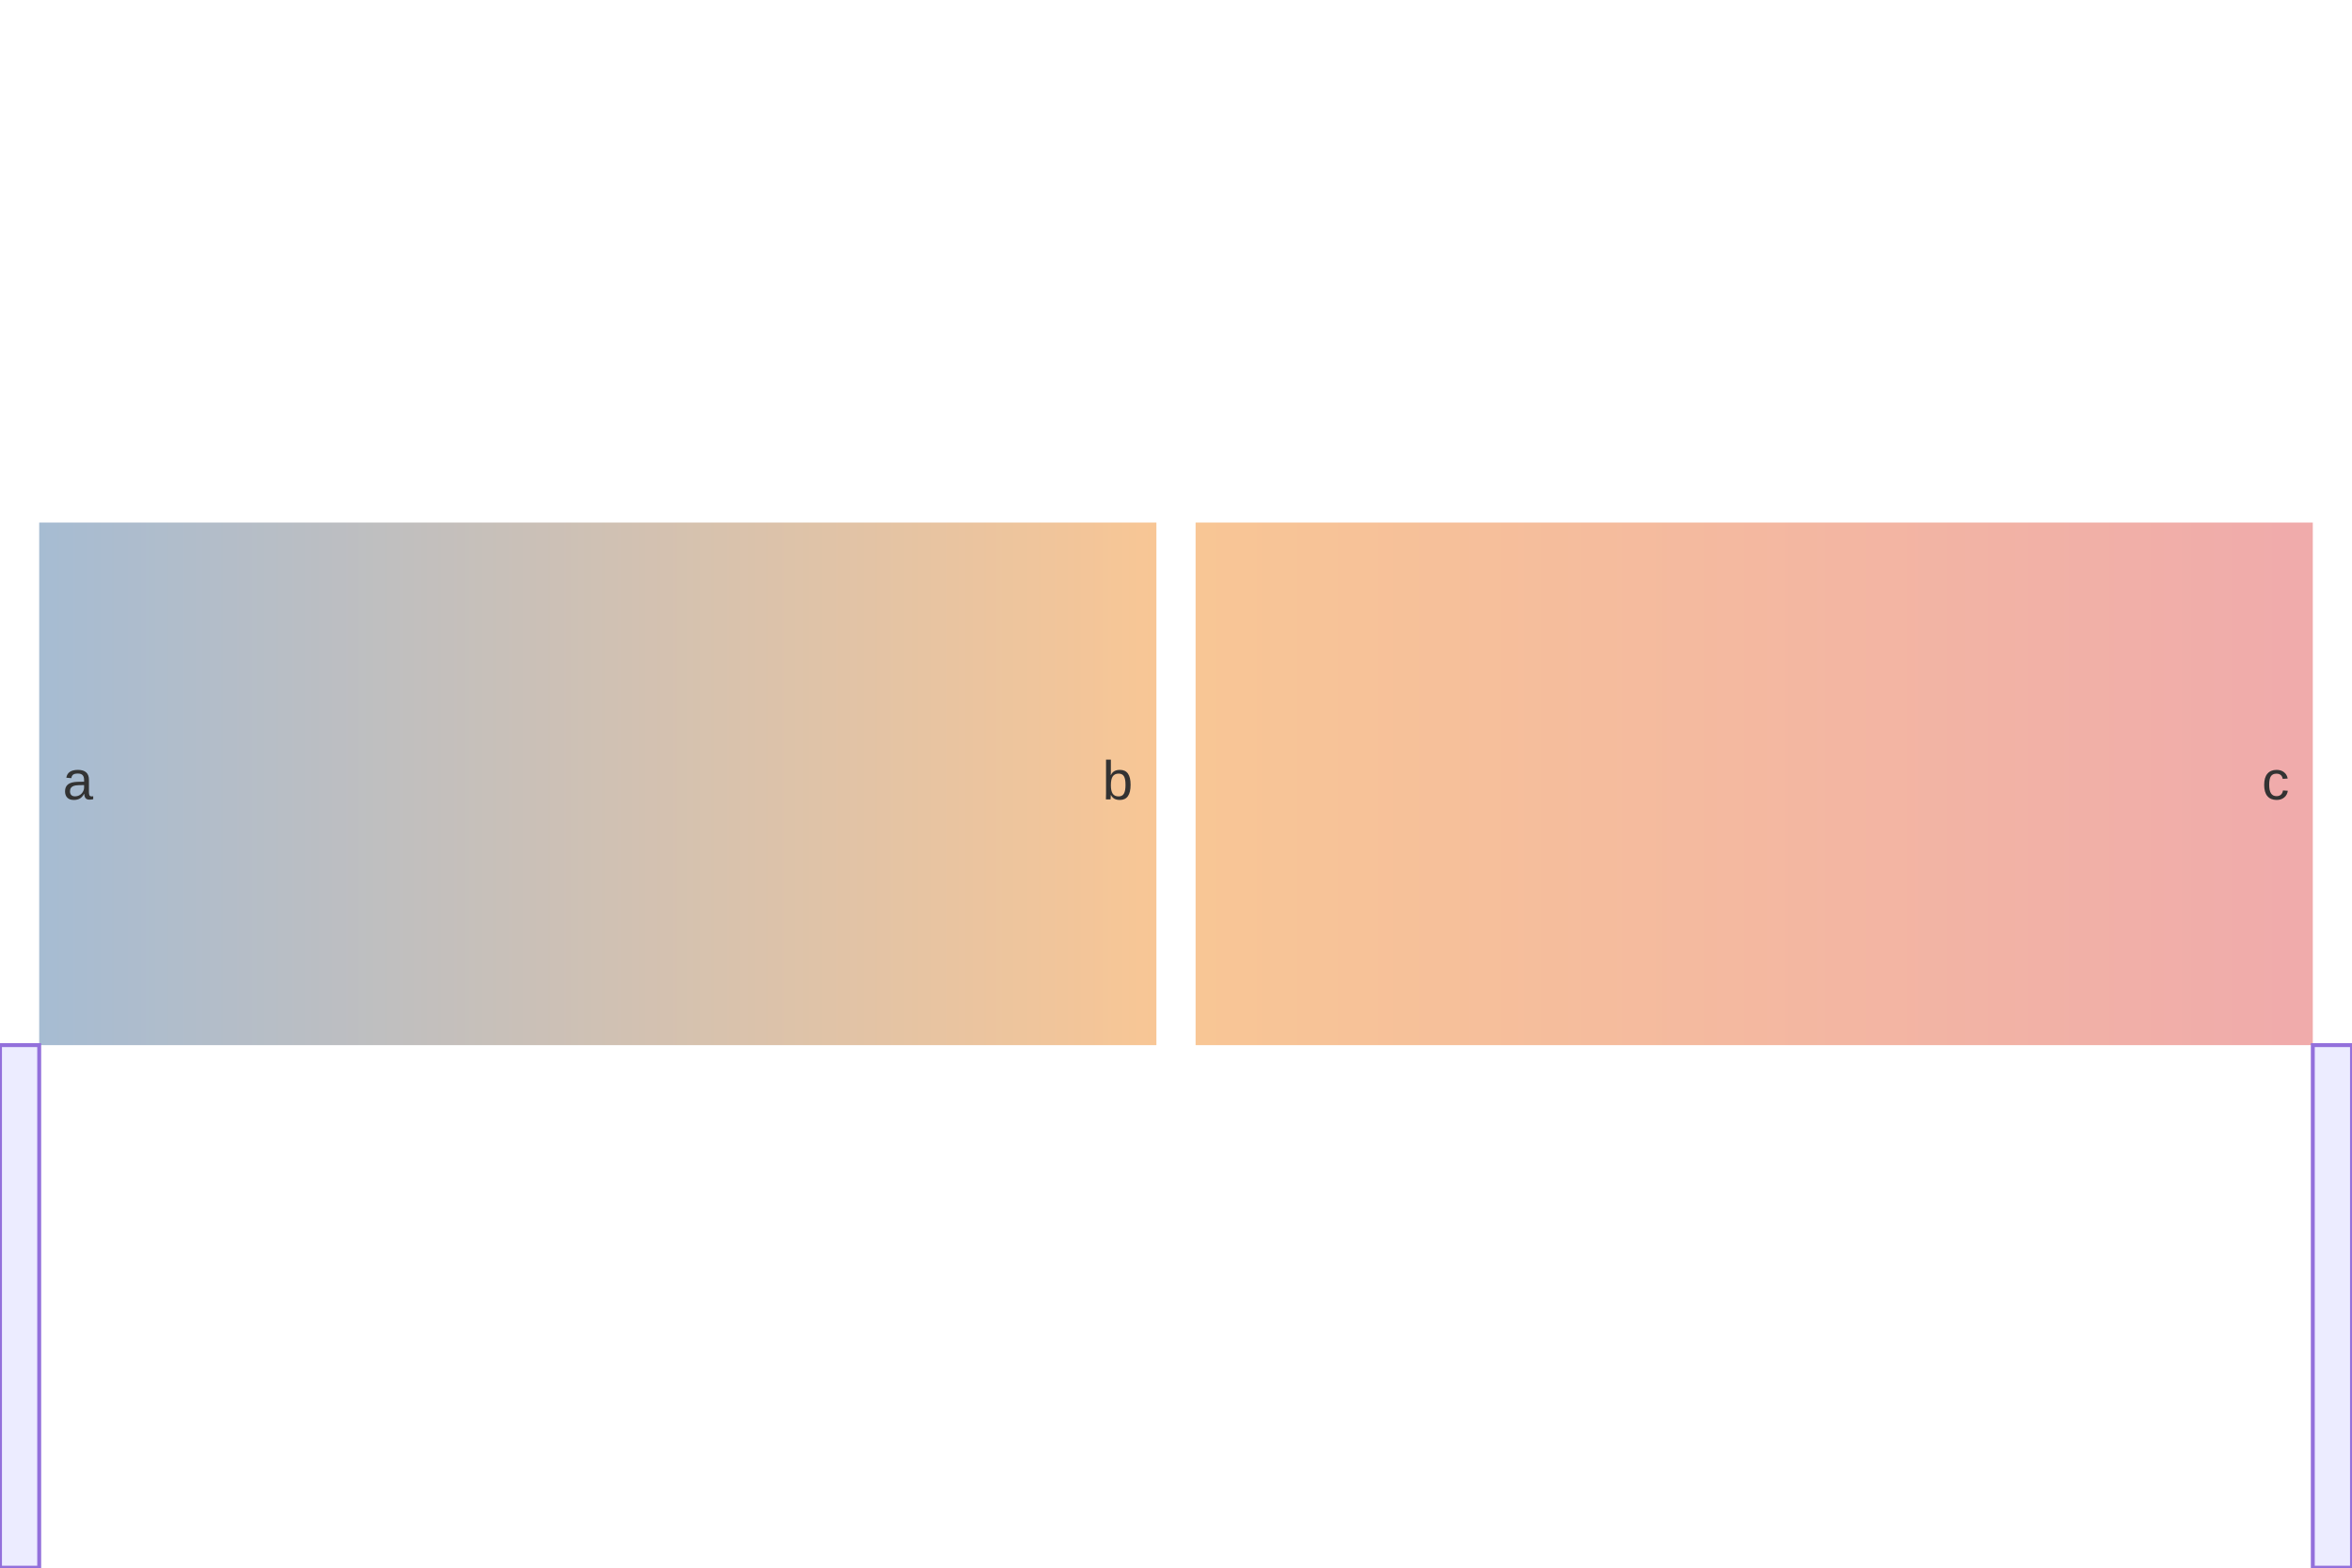
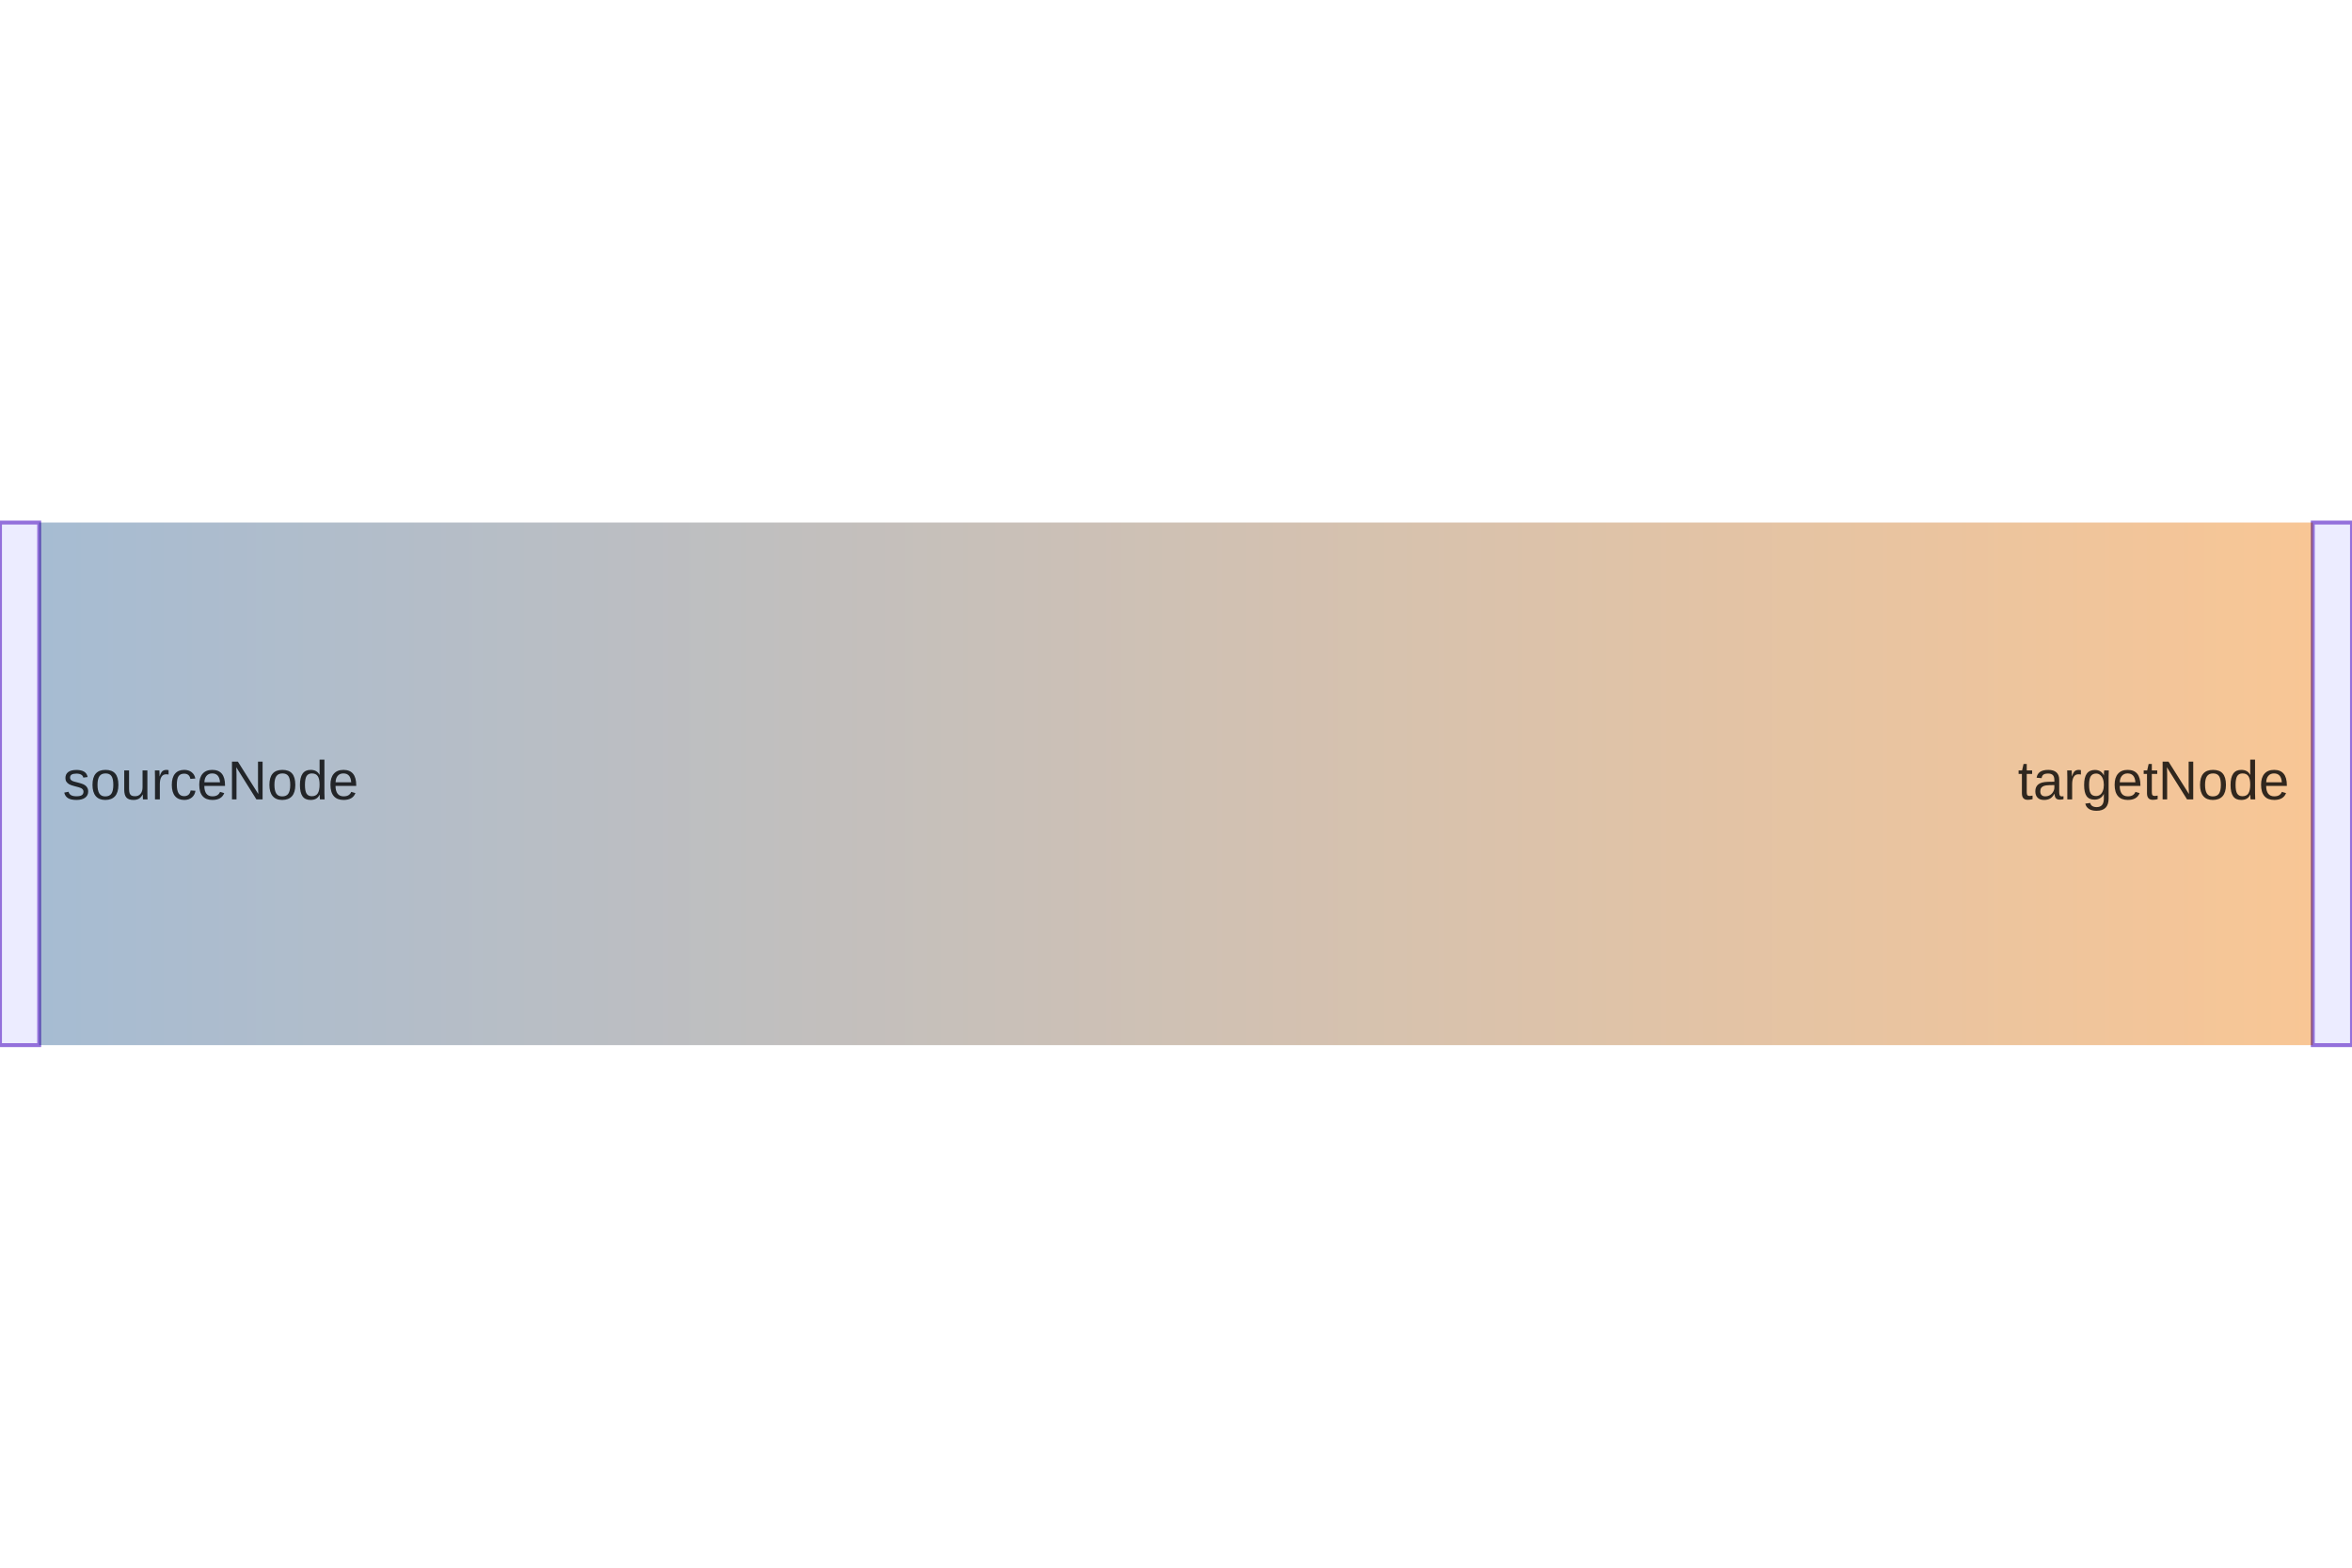
<svg xmlns="http://www.w3.org/2000/svg" width="600" height="400" viewBox="0 0 600 400" class="mermaid">
  <style>

.mermaid {
  font-family: trebuchet ms, verdana, arial, sans-serif;
  font-size: 16px;
}

.node rect,
.node polygon,
.node circle,
.node ellipse,
.node path {
  fill: #ECECFF;
  stroke: #9370DB;
  stroke-width: 1px;
}

.node line {
  stroke: #9370DB;
  stroke-width: 1px;
}

.node .label {
  fill: #333333;
}

.node text {
  fill: #333333;
  font-family: trebuchet ms, verdana, arial, sans-serif;
  font-size: 16px;
}

.edge-path {
  fill: none;
  stroke: #333333;
  stroke-width: 1px;
}

.edge-label {
  fill: #333333;
  font-family: trebuchet ms, verdana, arial, sans-serif;
}

.edge-label-bg {
  fill: rgba(232, 232, 232, 0.8);
}

.subgraph {
  fill: #ffffde;
  stroke: #aaaa33;
  stroke-width: 1px;
}

.subgraph-title {
  fill: #333333;
  font-weight: bold;
}

.cluster rect {
  fill: #ffffde;
  stroke: #aaaa33;
  stroke-width: 1px;
  rx: 5px;
  ry: 5px;
}

.cluster-label {
  fill: #333333;
  font-family: trebuchet ms, verdana, arial, sans-serif;
  font-size: 16px;
  font-weight: bold;
}

marker path {
  fill: #333333;
  stroke: #333333;
}


.sankey-node {
  stroke: none;
}

.sankey-link {
  stroke-opacity: 0.5;
}

.sankey-label {
  fill: #333333;
  font-family: trebuchet ms, verdana, arial, sans-serif;
}

.link {
  mix-blend-mode: multiply;
}

  </style>
  <defs>
    <defs>
-       <linearGradient id="linearGradient-1" gradientUnits="userSpaceOnUse" x1="10" x2="295">
+       <linearGradient id="linearGradient-1" gradientUnits="userSpaceOnUse" x1="10" x2="590">
        <stop offset="0%" stop-color="#4e79a7" />
        <stop offset="100%" stop-color="#f28e2c" />
-       </linearGradient>
-       <linearGradient id="linearGradient-2" gradientUnits="userSpaceOnUse" x1="305" x2="590">
-         <stop offset="0%" stop-color="#f28e2c" />
-         <stop offset="100%" stop-color="#e15759" />
      </linearGradient>
    </defs>
  </defs>
  <g class="root">
    <g class="clusters">

    </g>
    <g class="edgePaths">

    </g>
    <g class="edgeLabels">

    </g>
    <g class="nodes">

    </g>
-     <g class="links" fill="none" stroke-opacity="0.5">
-       <g class="link" style="mix-blend-mode: multiply">
-         <path d="M10,200 C152.5,200 152.5,200 295,200" class="sankey-link" fill="none" stroke-width="133.333" stroke="url(#linearGradient-1)" stroke-opacity="0.5" />
+     <g class="nodes">
+       <g class="node" id="node-1" x="0" transform="translate(0,133.3333)" y="133.333">
+         <rect x="0" y="0" width="10" height="133.333" class="sankey-node" fill="#4e79a7" />
      </g>
-       <g class="link" style="mix-blend-mode: multiply">
-         <path d="M305,200 C447.5,200 447.5,200 590,200" class="sankey-link" fill="none" stroke-width="133.333" stroke="url(#linearGradient-2)" stroke-opacity="0.5" />
-       </g>
-     </g>
-     <g class="nodes">
-       <g class="node" y="133.333" id="node-1" transform="translate(0,133.3333)" x="0">
-         <rect x="0" y="133.333" width="10" height="133.333" class="sankey-node" fill="#4e79a7" />
-       </g>
-       <g class="node" transform="translate(295,133.3333)" id="node-2" y="133.333" x="295">
-         <rect x="295" y="133.333" width="10" height="133.333" class="sankey-node" fill="#f28e2c" />
-       </g>
-       <g class="node" id="node-3" y="133.333" x="590" transform="translate(590,133.3333)">
-         <rect x="590" y="133.333" width="10" height="133.333" class="sankey-node" fill="#e15759" />
+       <g class="node" id="node-2" transform="translate(590,133.3333)" x="590" y="133.333">
+         <rect x="0" y="0" width="10" height="133.333" class="sankey-node" fill="#f28e2c" />
      </g>
    </g>
    <g class="node-labels" font-size="14">
-       <text x="16" y="200" class="sankey-label" font-size="14" fill="#333333" text-anchor="start" dominant-baseline="middle">a</text>
-       <text x="289" y="200" class="sankey-label" font-size="14" dominant-baseline="middle" text-anchor="end" fill="#333333">b</text>
-       <text x="584" y="200" class="sankey-label" dominant-baseline="middle" font-size="14" fill="#333333" text-anchor="end">c</text>
+       <text x="16" y="200" class="sankey-label" text-anchor="start" font-size="14" fill="#333333" dominant-baseline="middle">sourceNode</text>
+       <text x="584" y="200" class="sankey-label" text-anchor="end" dominant-baseline="middle" font-size="14" fill="#333333">targetNode</text>
+     </g>
+     <g class="links" fill="none" stroke-opacity="0.5">
+       <g class="link" style="mix-blend-mode: multiply">
+         <path d="M10,200 C300,200 300,200 590,200" class="sankey-link" fill="none" stroke-opacity="0.5" stroke="url(#linearGradient-1)" stroke-width="133.333" />
+       </g>
    </g>
  </g>
</svg>
